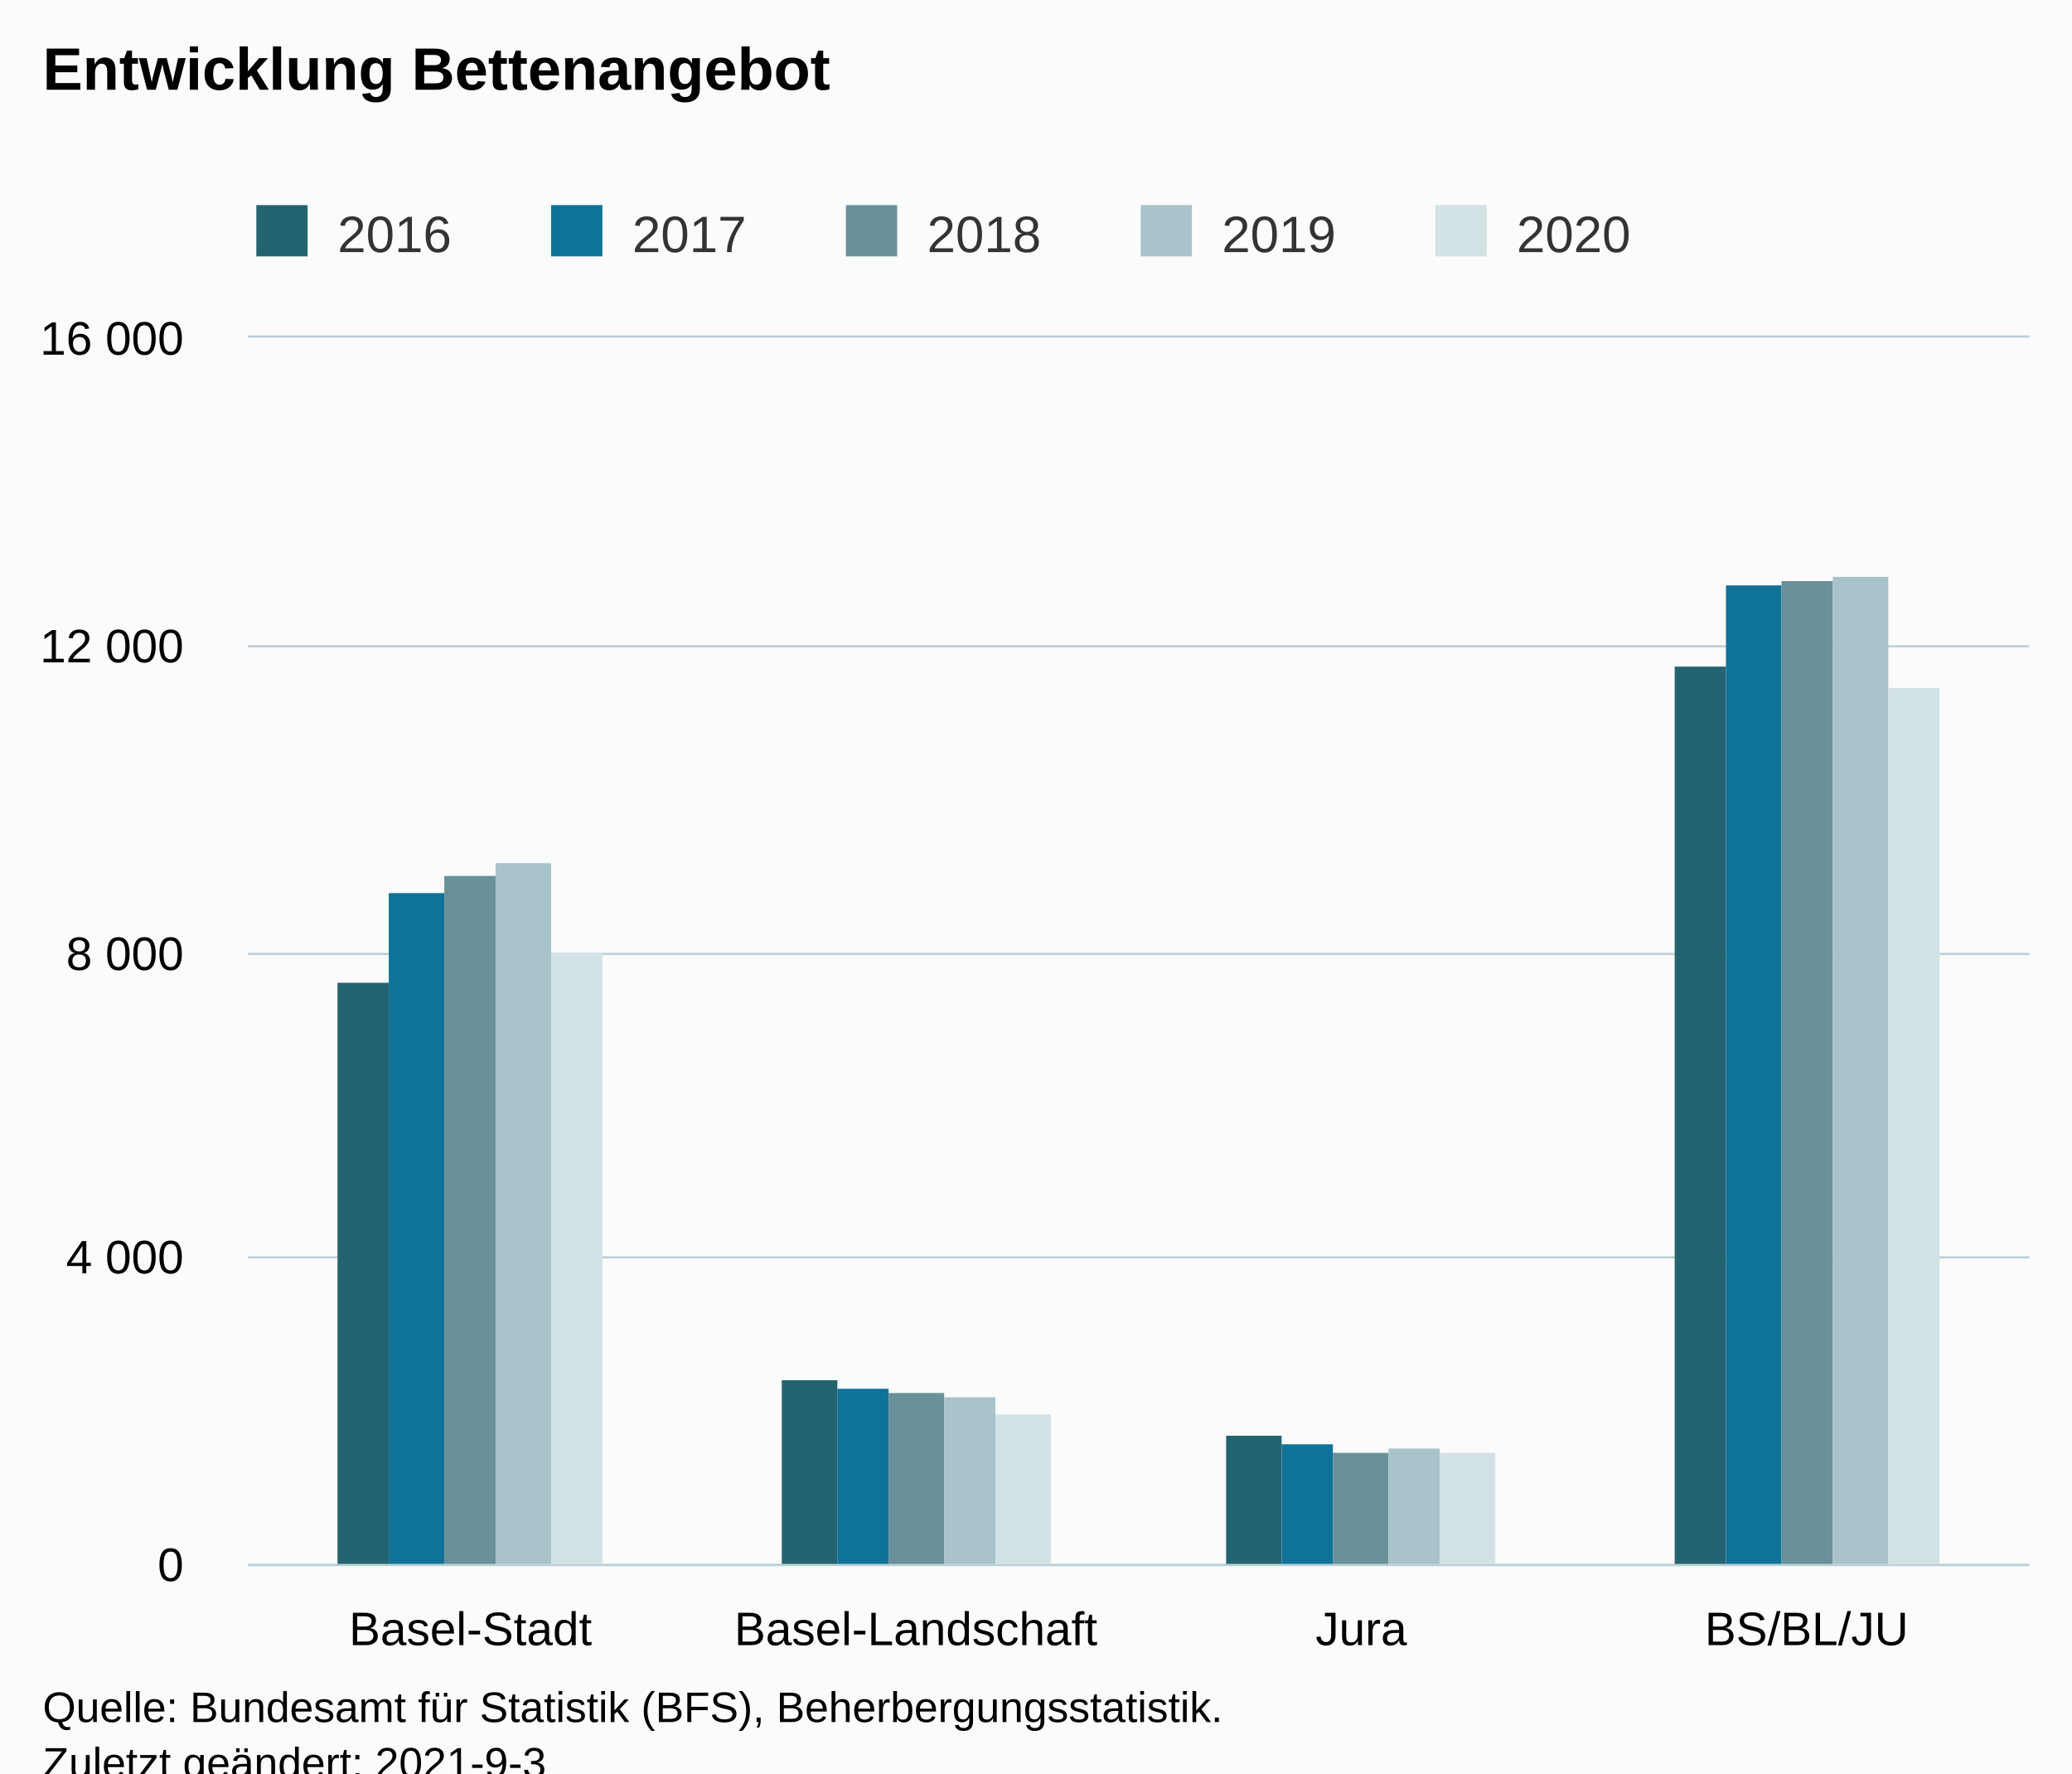
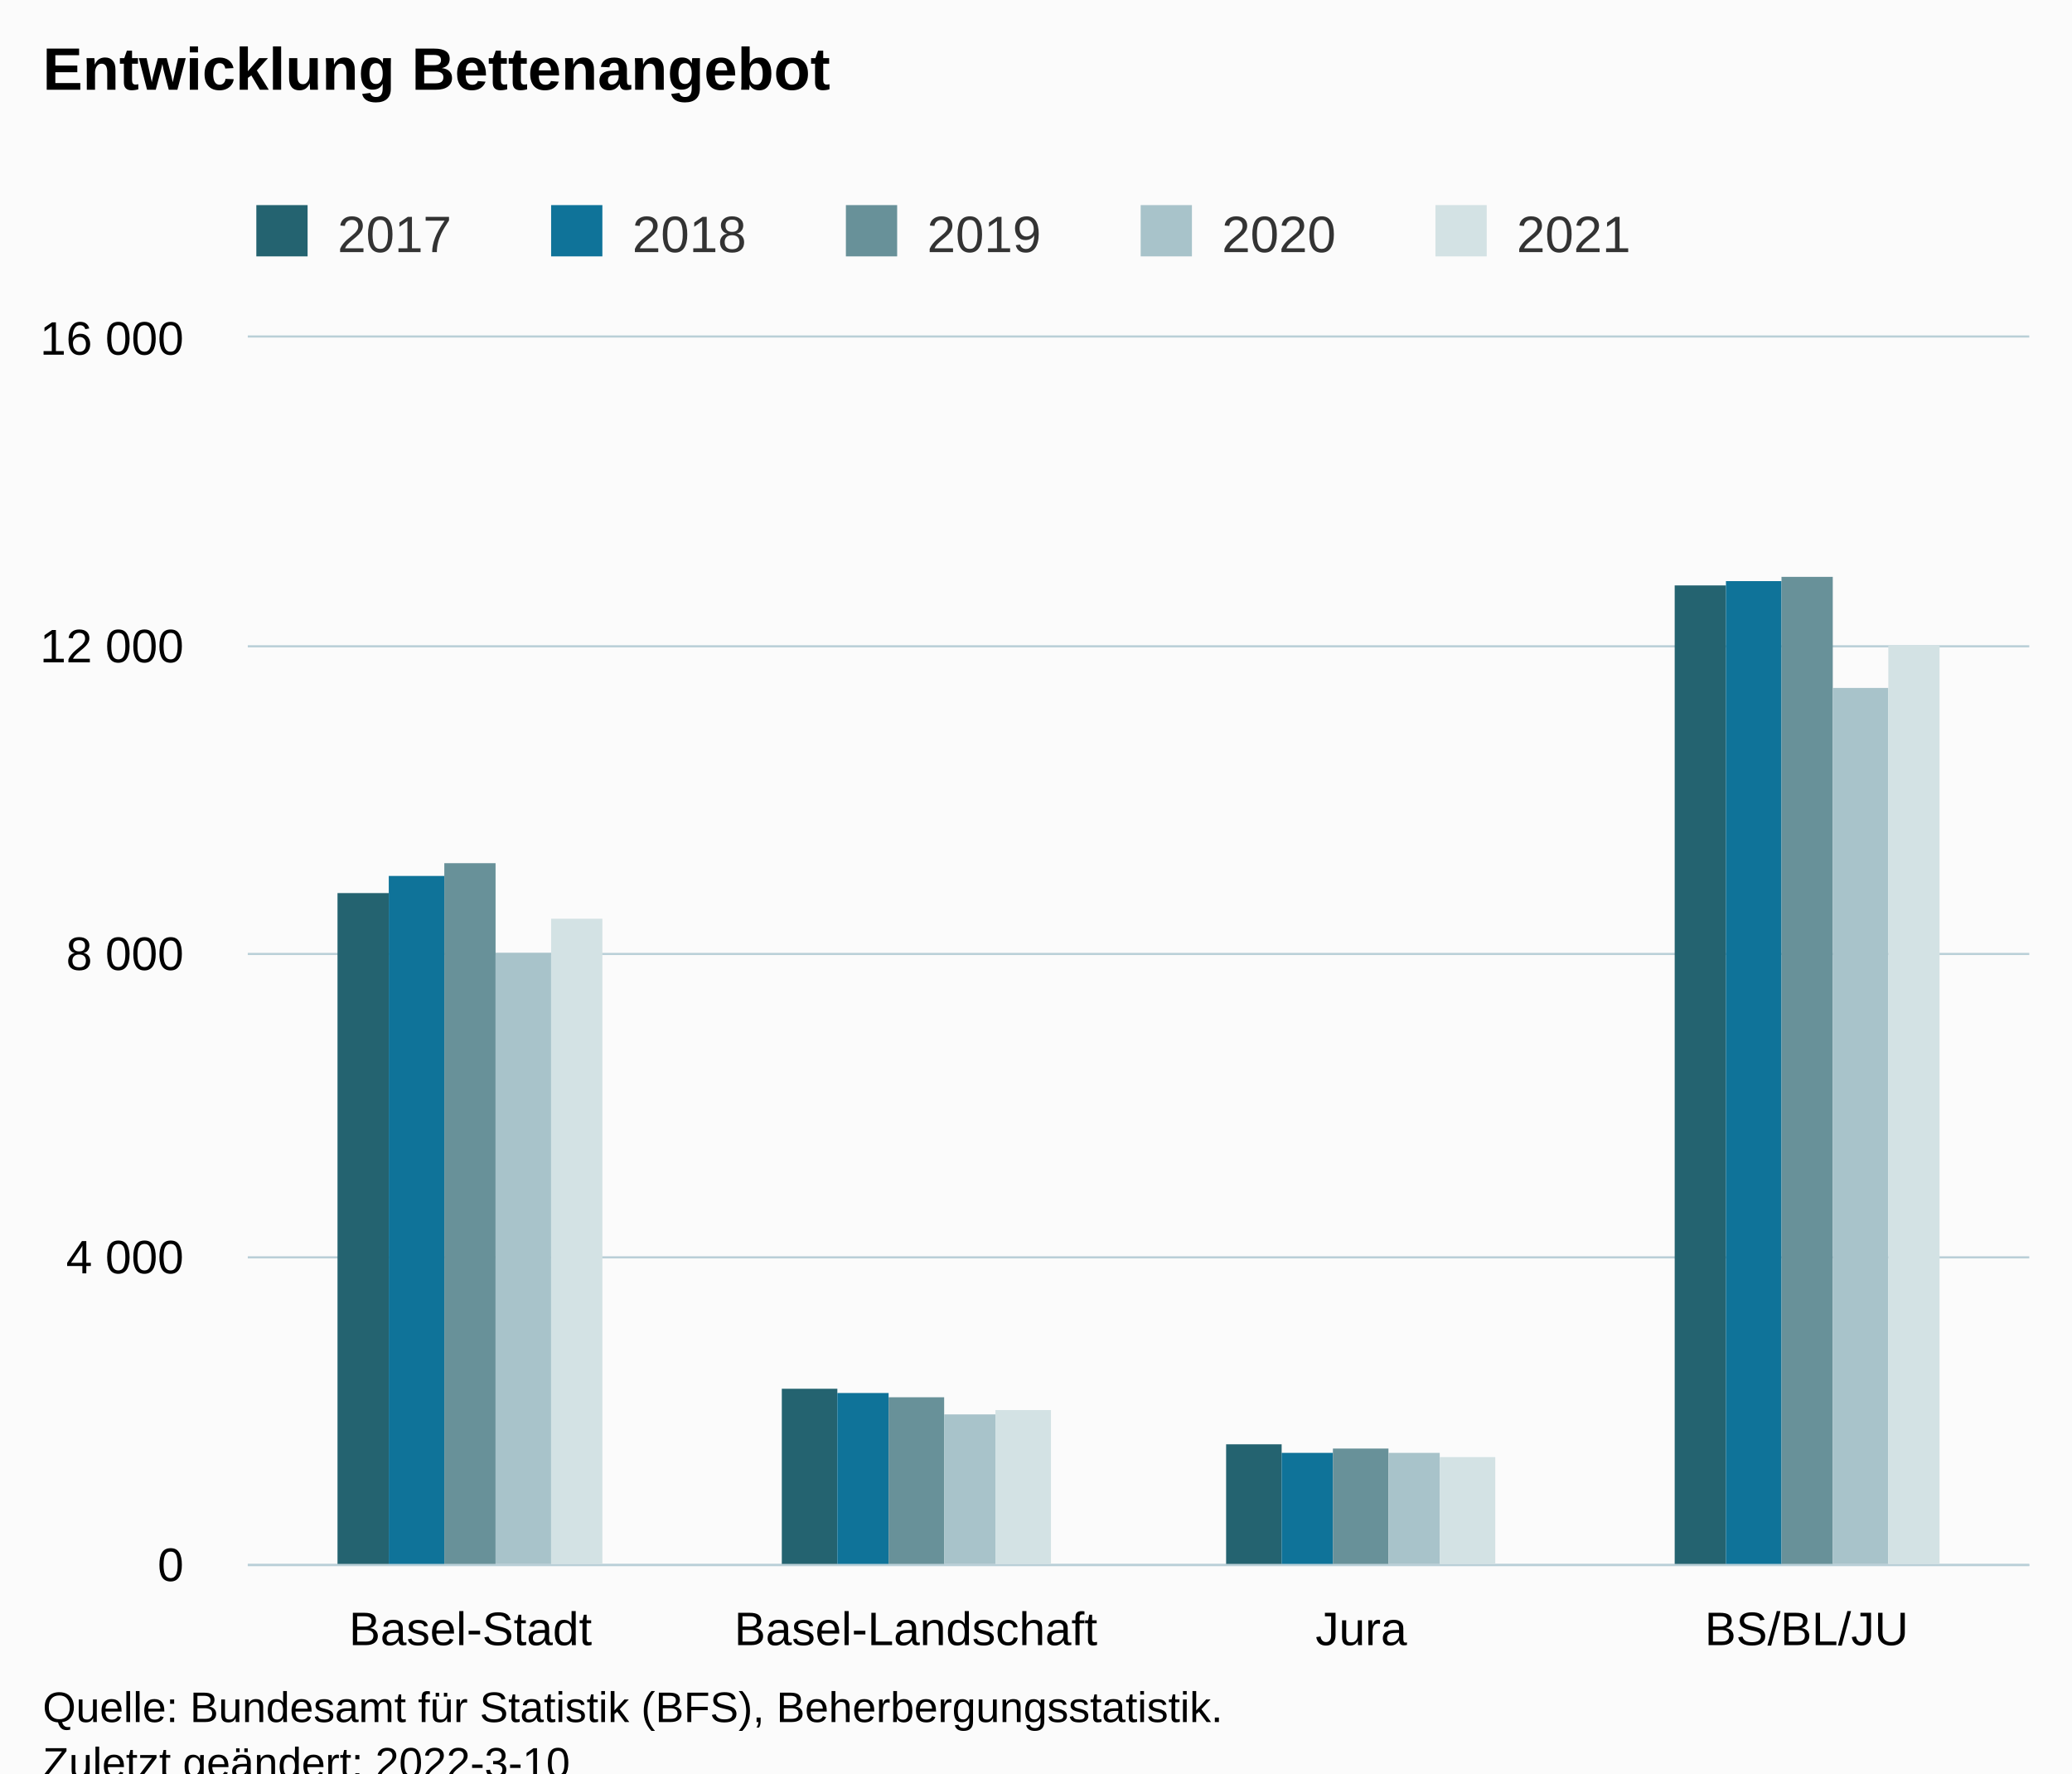
<svg xmlns="http://www.w3.org/2000/svg" version="1.1" class="highcharts-root" style="font-family:Arial;font-size:12px;" viewBox="0 0 485 415">
  <defs>
-     <clipPath id="highcharts-u4u78ao-27-">
+     <clipPath id="highcharts-dcfm2bw-27-">
      <rect x="0" y="0" width="417" height="287" fill="none" />
    </clipPath>
-     <clipPath id="highcharts-u4u78ao-32-">
+     <clipPath id="highcharts-dcfm2bw-32-">
      <rect x="0" y="0" width="417" height="287" fill="none" />
    </clipPath>
-     <clipPath id="highcharts-u4u78ao-49-">
+     <clipPath id="highcharts-dcfm2bw-49-">
      <rect x="58" y="79" width="417" height="287" fill="none" />
    </clipPath>
  </defs>
  <rect fill="#fbfbfb" class="highcharts-background" x="0" y="0" width="485" height="428" rx="0" ry="0" />
  <rect fill="none" class="highcharts-plot-background" x="58" y="79" width="417" height="287" />
  <g class="highcharts-pane-group" data-z-index="0" />
  <g class="highcharts-grid highcharts-xaxis-grid" data-z-index="1">
    <path fill="none" data-z-index="1" class="highcharts-grid-line" d="M 161.5 79 L 161.5 366" opacity="1" />
    <path fill="none" data-z-index="1" class="highcharts-grid-line" d="M 266.5 79 L 266.5 366" opacity="1" />
    <path fill="none" data-z-index="1" class="highcharts-grid-line" d="M 370.5 79 L 370.5 366" opacity="1" />
    <path fill="none" data-z-index="1" class="highcharts-grid-line" d="M 474.5 79 L 474.5 366" opacity="1" />
    <path fill="none" data-z-index="1" class="highcharts-grid-line" d="M 57.5 79 L 57.5 366" opacity="1" />
  </g>
  <g class="highcharts-grid highcharts-yaxis-grid" data-z-index="1">
    <path fill="none" stroke="#B9CFD7" stroke-width="0.5" data-z-index="1" class="highcharts-grid-line" d="M 58 366.25 L 475 366.25" opacity="1" />
    <path fill="none" stroke="#B9CFD7" stroke-width="0.5" data-z-index="1" class="highcharts-grid-line" d="M 58 294.25 L 475 294.25" opacity="1" />
    <path fill="none" stroke="#B9CFD7" stroke-width="0.5" data-z-index="1" class="highcharts-grid-line" d="M 58 223.25 L 475 223.25" opacity="1" />
    <path fill="none" stroke="#B9CFD7" stroke-width="0.5" data-z-index="1" class="highcharts-grid-line" d="M 58 151.25 L 475 151.25" opacity="1" />
    <path fill="none" stroke="#B9CFD7" stroke-width="0.5" data-z-index="1" class="highcharts-grid-line" d="M 58 78.75 L 475 78.75" opacity="1" />
  </g>
  <rect fill="none" class="highcharts-plot-border" data-z-index="1" x="58" y="79" width="417" height="287" />
  <g class="highcharts-axis highcharts-xaxis" data-z-index="2">
    <path fill="none" class="highcharts-axis-line" stroke="#B9CFD7" stroke-width="0.5" data-z-index="7" d="M 58 366.25 L 475 366.25" />
  </g>
  <g class="highcharts-axis highcharts-yaxis" data-z-index="2">
    <path fill="none" class="highcharts-axis-line" data-z-index="7" d="M 58 79 L 58 366" />
  </g>
  <g class="highcharts-series-group" data-z-index="3">
-     <g class="highcharts-series highcharts-series-0 highcharts-column-series" data-z-index="0.1" opacity="1" transform="translate(58,79) scale(1 1)" clip-path="url(#highcharts-u4u78ao-32-)">
-       <rect x="21" y="151" width="12" height="137" fill="#246370" opacity="1" class="highcharts-point" />
-       <rect x="125" y="244" width="13" height="44" fill="#246370" opacity="1" class="highcharts-point" />
-       <rect x="229" y="257" width="13" height="31" fill="#246370" opacity="1" class="highcharts-point" />
-       <rect x="334" y="77" width="12" height="211" fill="#246370" opacity="1" class="highcharts-point" />
+     <g class="highcharts-series highcharts-series-0 highcharts-column-series" data-z-index="0.1" opacity="1" transform="translate(58,79) scale(1 1)" clip-path="url(#highcharts-dcfm2bw-32-)">
+       <rect x="21" y="130" width="12" height="158" fill="#246370" opacity="1" class="highcharts-point" />
+       <rect x="125" y="246" width="13" height="42" fill="#246370" opacity="1" class="highcharts-point" />
+       <rect x="229" y="259" width="13" height="29" fill="#246370" opacity="1" class="highcharts-point" />
+       <rect x="334" y="58" width="12" height="230" fill="#246370" opacity="1" class="highcharts-point" />
    </g>
    <g class="highcharts-markers highcharts-series-0 highcharts-column-series" data-z-index="0.1" opacity="1" transform="translate(58,79) scale(1 1)" clip-path="none" />
-     <g class="highcharts-series highcharts-series-1 highcharts-column-series" data-z-index="0.1" opacity="1" transform="translate(58,79) scale(1 1)" clip-path="url(#highcharts-u4u78ao-32-)">
-       <rect x="33" y="130" width="13" height="158" fill="#0F7399" opacity="1" class="highcharts-point" />
-       <rect x="138" y="246" width="12" height="42" fill="#0F7399" opacity="1" class="highcharts-point" />
-       <rect x="242" y="259" width="12" height="29" fill="#0F7399" opacity="1" class="highcharts-point" />
-       <rect x="346" y="58" width="13" height="230" fill="#0F7399" opacity="1" class="highcharts-point" />
+     <g class="highcharts-series highcharts-series-1 highcharts-column-series" data-z-index="0.1" opacity="1" transform="translate(58,79) scale(1 1)" clip-path="url(#highcharts-dcfm2bw-32-)">
+       <rect x="33" y="126" width="13" height="162" fill="#0F7399" opacity="1" class="highcharts-point" />
+       <rect x="138" y="247" width="12" height="41" fill="#0F7399" opacity="1" class="highcharts-point" />
+       <rect x="242" y="261" width="12" height="27" fill="#0F7399" opacity="1" class="highcharts-point" />
+       <rect x="346" y="57" width="13" height="231" fill="#0F7399" opacity="1" class="highcharts-point" />
    </g>
    <g class="highcharts-markers highcharts-series-1 highcharts-column-series" data-z-index="0.1" opacity="1" transform="translate(58,79) scale(1 1)" clip-path="none" />
-     <g class="highcharts-series highcharts-series-2 highcharts-column-series" data-z-index="0.1" opacity="1" transform="translate(58,79) scale(1 1)" clip-path="url(#highcharts-u4u78ao-32-)">
-       <rect x="46" y="126" width="12" height="162" fill="#689199" opacity="1" class="highcharts-point" />
-       <rect x="150" y="247" width="13" height="41" fill="#689199" opacity="1" class="highcharts-point" />
-       <rect x="254" y="261" width="13" height="27" fill="#689199" opacity="1" class="highcharts-point" />
-       <rect x="359" y="57" width="12" height="231" fill="#689199" opacity="1" class="highcharts-point" />
+     <g class="highcharts-series highcharts-series-2 highcharts-column-series" data-z-index="0.1" opacity="1" transform="translate(58,79) scale(1 1)" clip-path="url(#highcharts-dcfm2bw-32-)">
+       <rect x="46" y="123" width="12" height="165" fill="#689199" opacity="1" class="highcharts-point" />
+       <rect x="150" y="248" width="13" height="40" fill="#689199" opacity="1" class="highcharts-point" />
+       <rect x="254" y="260" width="13" height="28" fill="#689199" opacity="1" class="highcharts-point" />
+       <rect x="359" y="56" width="12" height="232" fill="#689199" opacity="1" class="highcharts-point" />
    </g>
    <g class="highcharts-markers highcharts-series-2 highcharts-column-series" data-z-index="0.1" opacity="1" transform="translate(58,79) scale(1 1)" clip-path="none" />
-     <g class="highcharts-series highcharts-series-3 highcharts-column-series" data-z-index="0.1" opacity="1" transform="translate(58,79) scale(1 1)" clip-path="url(#highcharts-u4u78ao-32-)">
-       <rect x="58" y="123" width="13" height="165" fill="#A8C3CA" opacity="1" class="highcharts-point" />
-       <rect x="163" y="248" width="12" height="40" fill="#A8C3CA" opacity="1" class="highcharts-point" />
-       <rect x="267" y="260" width="12" height="28" fill="#A8C3CA" opacity="1" class="highcharts-point" />
-       <rect x="371" y="56" width="13" height="232" fill="#A8C3CA" opacity="1" class="highcharts-point" />
+     <g class="highcharts-series highcharts-series-3 highcharts-column-series" data-z-index="0.1" opacity="1" transform="translate(58,79) scale(1 1)" clip-path="url(#highcharts-dcfm2bw-32-)">
+       <rect x="58" y="144" width="13" height="144" fill="#A8C3CA" opacity="1" class="highcharts-point" />
+       <rect x="163" y="252" width="12" height="36" fill="#A8C3CA" opacity="1" class="highcharts-point" />
+       <rect x="267" y="261" width="12" height="27" fill="#A8C3CA" opacity="1" class="highcharts-point" />
+       <rect x="371" y="82" width="13" height="206" fill="#A8C3CA" opacity="1" class="highcharts-point" />
    </g>
    <g class="highcharts-markers highcharts-series-3 highcharts-column-series" data-z-index="0.1" opacity="1" transform="translate(58,79) scale(1 1)" clip-path="none" />
-     <g class="highcharts-series highcharts-series-4 highcharts-column-series" data-z-index="0.1" opacity="1" transform="translate(58,79) scale(1 1)" clip-path="url(#highcharts-u4u78ao-32-)">
-       <rect x="71" y="144" width="12" height="144" fill="#D3E2E4" opacity="1" class="highcharts-point" />
-       <rect x="175" y="252" width="13" height="36" fill="#D3E2E4" opacity="1" class="highcharts-point" />
-       <rect x="279" y="261" width="13" height="27" fill="#D3E2E4" opacity="1" class="highcharts-point" />
-       <rect x="384" y="82" width="12" height="206" fill="#D3E2E4" opacity="1" class="highcharts-point" />
+     <g class="highcharts-series highcharts-series-4 highcharts-column-series" data-z-index="0.1" opacity="1" transform="translate(58,79) scale(1 1)" clip-path="url(#highcharts-dcfm2bw-32-)">
+       <rect x="71" y="136" width="12" height="152" fill="#D3E2E4" opacity="1" class="highcharts-point" />
+       <rect x="175" y="251" width="13" height="37" fill="#D3E2E4" opacity="1" class="highcharts-point" />
+       <rect x="279" y="262" width="13" height="26" fill="#D3E2E4" opacity="1" class="highcharts-point" />
+       <rect x="384" y="72" width="12" height="216" fill="#D3E2E4" opacity="1" class="highcharts-point" />
    </g>
    <g class="highcharts-markers highcharts-series-4 highcharts-column-series" data-z-index="0.1" opacity="1" transform="translate(58,79) scale(1 1)" clip-path="none" />
  </g>
  <text x="10" text-anchor="start" class="highcharts-title" data-z-index="4" style="color:#000000;font-size:14px;font-weight:bold;fill:#000000;" y="21">
    <tspan>Entwicklung Bettenangebot</tspan>
  </text>
  <text x="10" text-anchor="start" class="highcharts-subtitle" data-z-index="4" style="color:#000000;font-size:12px;font-weight:normal;fill:#000000;" y="40" />
  <text x="10" text-anchor="start" class="highcharts-caption" data-z-index="4" style="color:#666666;fill:#666666;" y="400" />
  <g class="highcharts-legend" data-z-index="7" transform="translate(50,41)">
    <rect fill="none" class="highcharts-legend-box" rx="0" ry="0" x="0" y="0" width="341" height="26" visibility="visible" />
    <g data-z-index="1">
      <g>
        <g class="highcharts-legend-item highcharts-column-series highcharts-color-undefined highcharts-series-0" data-z-index="1" transform="translate(8,3)">
          <text x="21" style="color:#333333;cursor:pointer;font-size:12px;font-weight:normal;fill:#333333;" text-anchor="start" data-z-index="2" y="15">
-             <tspan>2016</tspan>
+             <tspan>2017</tspan>
          </text>
          <rect x="2" y="4" width="12" height="12" fill="#246370" class="highcharts-point" data-z-index="3" />
        </g>
        <g class="highcharts-legend-item highcharts-column-series highcharts-color-undefined highcharts-series-1" data-z-index="1" transform="translate(77,3)">
          <text x="21" y="15" style="color:#333333;cursor:pointer;font-size:12px;font-weight:normal;fill:#333333;" text-anchor="start" data-z-index="2">
-             <tspan>2017</tspan>
+             <tspan>2018</tspan>
          </text>
          <rect x="2" y="4" width="12" height="12" fill="#0F7399" class="highcharts-point" data-z-index="3" />
        </g>
        <g class="highcharts-legend-item highcharts-column-series highcharts-color-undefined highcharts-series-2" data-z-index="1" transform="translate(146,3)">
          <text x="21" y="15" style="color:#333333;cursor:pointer;font-size:12px;font-weight:normal;fill:#333333;" text-anchor="start" data-z-index="2">
-             <tspan>2018</tspan>
+             <tspan>2019</tspan>
          </text>
          <rect x="2" y="4" width="12" height="12" fill="#689199" class="highcharts-point" data-z-index="3" />
        </g>
        <g class="highcharts-legend-item highcharts-column-series highcharts-color-undefined highcharts-series-3" data-z-index="1" transform="translate(215,3)">
          <text x="21" y="15" style="color:#333333;cursor:pointer;font-size:12px;font-weight:normal;fill:#333333;" text-anchor="start" data-z-index="2">
-             <tspan>2019</tspan>
+             <tspan>2020</tspan>
          </text>
          <rect x="2" y="4" width="12" height="12" fill="#A8C3CA" class="highcharts-point" data-z-index="3" />
        </g>
        <g class="highcharts-legend-item highcharts-column-series highcharts-color-undefined highcharts-series-4" data-z-index="1" transform="translate(284,3)">
          <text x="21" y="15" style="color:#333333;cursor:pointer;font-size:12px;font-weight:normal;fill:#333333;" text-anchor="start" data-z-index="2">
-             <tspan>2020</tspan>
+             <tspan>2021</tspan>
          </text>
          <rect x="2" y="4" width="12" height="12" fill="#D3E2E4" class="highcharts-point" data-z-index="3" />
        </g>
      </g>
    </g>
  </g>
  <g class="highcharts-axis-labels highcharts-xaxis-labels" data-z-index="7">
    <text x="110.125" style="color:#000000;cursor:default;font-size:11px;fill:#000000;" text-anchor="middle" transform="translate(0,0)" y="385" opacity="1">Basel-Stadt</text>
    <text x="214.375" style="color:#000000;cursor:default;font-size:11px;fill:#000000;" text-anchor="middle" transform="translate(0,0)" y="385" opacity="1">Basel-Landschaft</text>
    <text x="318.625" style="color:#000000;cursor:default;font-size:11px;fill:#000000;" text-anchor="middle" transform="translate(0,0)" y="385" opacity="1">Jura</text>
    <text x="422.875" style="color:#000000;cursor:default;font-size:11px;fill:#000000;" text-anchor="middle" transform="translate(0,0)" y="385" opacity="1">BS/BL/JU</text>
  </g>
  <g class="highcharts-axis-labels highcharts-yaxis-labels" data-z-index="7">
    <text x="43" style="color:#000000;cursor:default;font-size:11px;fill:#000000;" text-anchor="end" transform="translate(0,0)" y="370" opacity="1">0</text>
    <text x="43" style="color:#000000;cursor:default;font-size:11px;fill:#000000;" text-anchor="end" transform="translate(0,0)" y="298" opacity="1">
      <tspan>4 000</tspan>
    </text>
    <text x="43" style="color:#000000;cursor:default;font-size:11px;fill:#000000;" text-anchor="end" transform="translate(0,0)" y="227" opacity="1">
      <tspan>8 000</tspan>
    </text>
    <text x="43" style="color:#000000;cursor:default;font-size:11px;fill:#000000;" text-anchor="end" transform="translate(0,0)" y="155" opacity="1">
      <tspan>12 000</tspan>
    </text>
    <text x="43" style="color:#000000;cursor:default;font-size:11px;fill:#000000;" text-anchor="end" transform="translate(0,0)" y="83" opacity="1">
      <tspan>16 000</tspan>
    </text>
  </g>
  <text x="10" class="highcharts-credits" text-anchor="start" data-z-index="8" style="cursor:default;color:#000000;font-size:10px;fill:#000000;" y="403">
    <tspan>Quelle: Bundesamt für Statistik (BFS), Beherbergungsstatistik.</tspan>
-     <tspan x="10" dy="13">Zuletzt geändert: 2021-9-3</tspan>
+     <tspan x="10" dy="13">Zuletzt geändert: 2022-3-10</tspan>
  </text>
-   <g class="highcharts-control-points" data-z-index="99" clip-path="url(#highcharts-u4u78ao-49-)" />
+   <g class="highcharts-control-points" data-z-index="99" clip-path="url(#highcharts-dcfm2bw-49-)" />
</svg>
